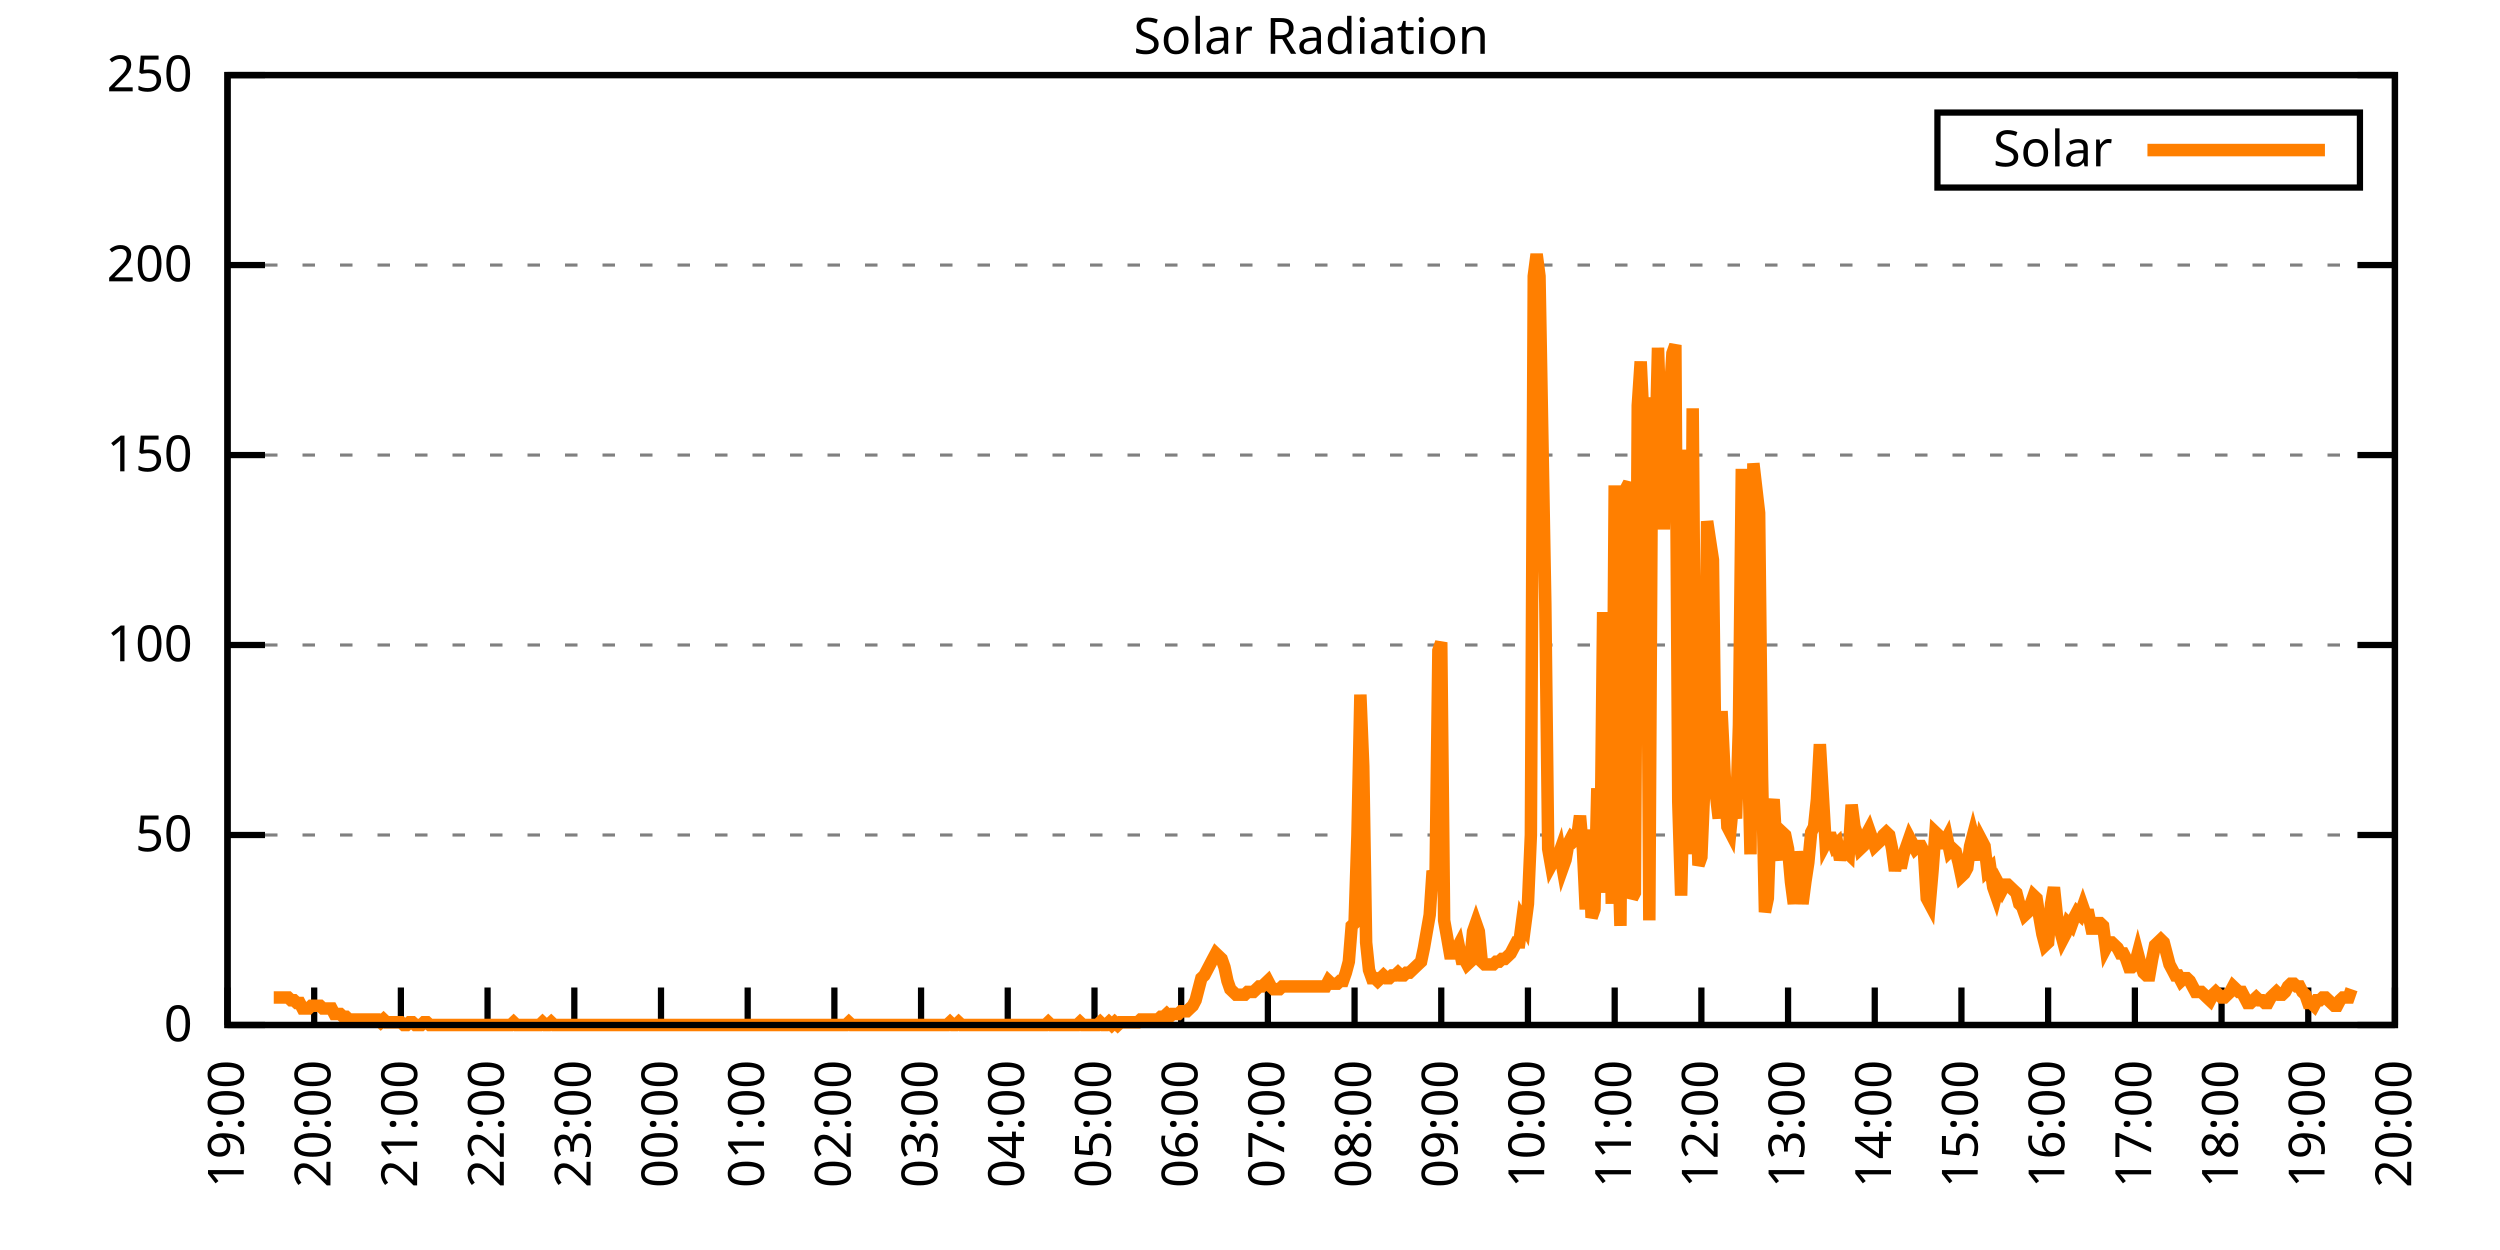
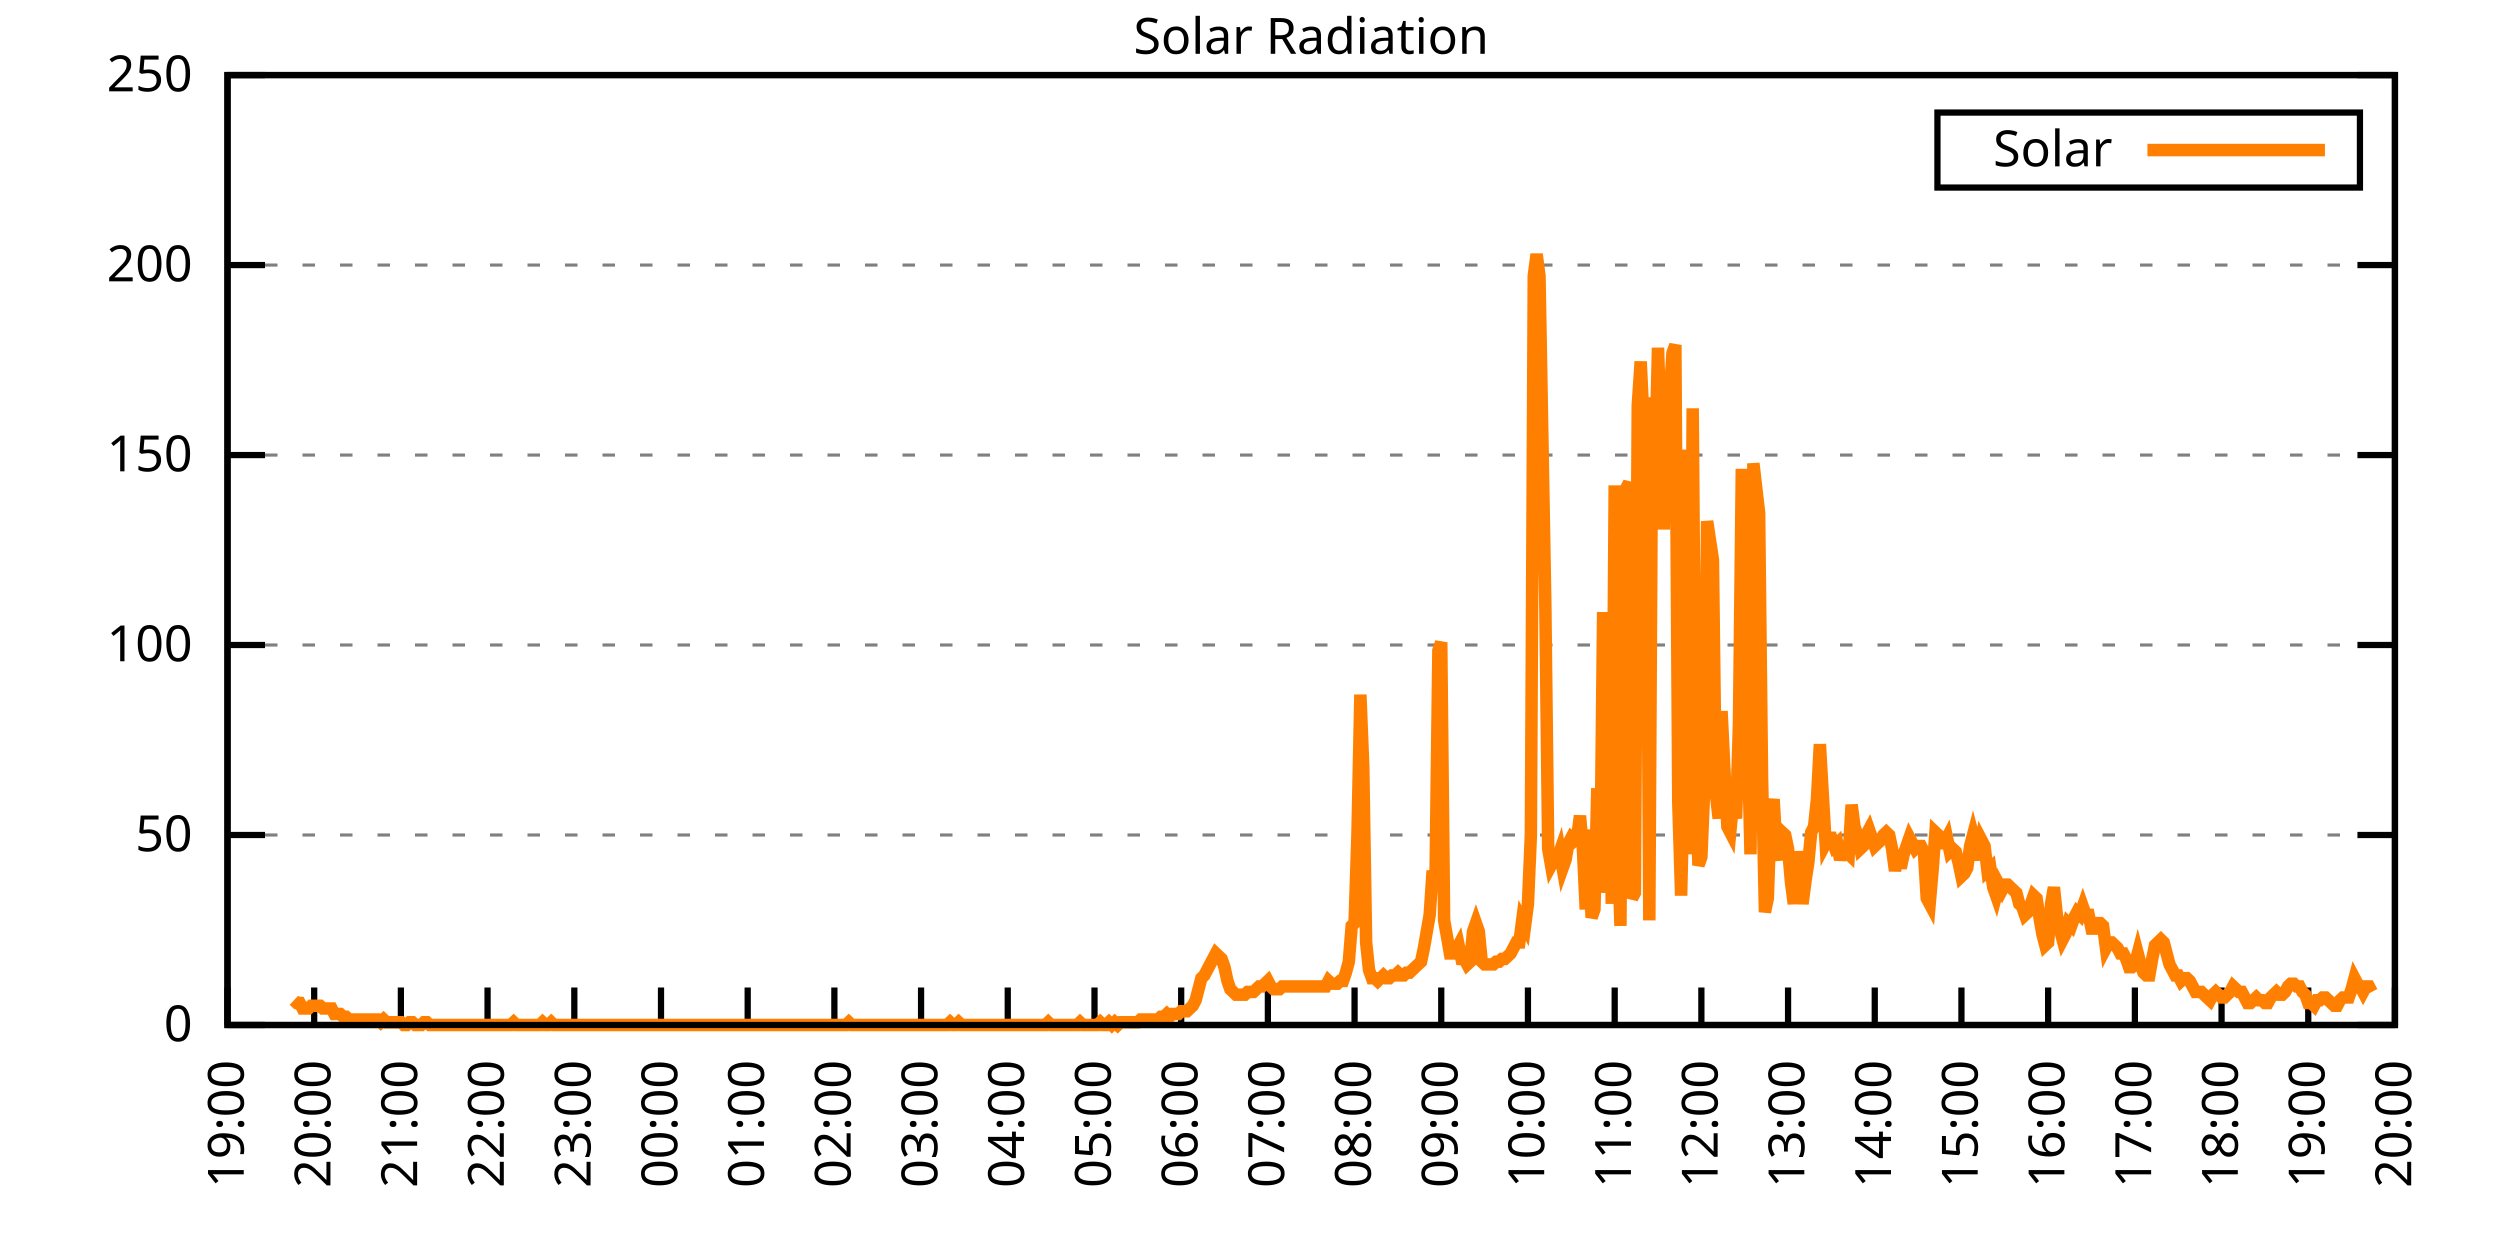
<svg xmlns="http://www.w3.org/2000/svg" xmlns:xlink="http://www.w3.org/1999/xlink" width="400" height="200" viewBox="0 0 400 200">
  <g id="gnuplot_canvas">
    <rect x="0" y="0" width="400" height="200" fill="none" />
    <defs>
      <circle id="gpDot" r="0.5" stroke-width="0.5" stroke="currentColor" />
      <path id="gpPt0" stroke-width="0.333" stroke="currentColor" d="M-1,0 h2 M0,-1 v2" />
      <path id="gpPt1" stroke-width="0.333" stroke="currentColor" d="M-1,-1 L1,1 M1,-1 L-1,1" />
      <path id="gpPt2" stroke-width="0.333" stroke="currentColor" d="M-1,0 L1,0 M0,-1 L0,1 M-1,-1 L1,1 M-1,1 L1,-1" />
      <rect id="gpPt3" stroke-width="0.333" stroke="currentColor" x="-1" y="-1" width="2" height="2" />
      <rect id="gpPt4" stroke-width="0.333" stroke="currentColor" fill="currentColor" x="-1" y="-1" width="2" height="2" />
      <circle id="gpPt5" stroke-width="0.333" stroke="currentColor" cx="0" cy="0" r="1" />
      <use xlink:href="#gpPt5" id="gpPt6" fill="currentColor" stroke="none" />
      <path id="gpPt7" stroke-width="0.333" stroke="currentColor" d="M0,-1.33 L-1.33,0.67 L1.33,0.67 z" />
      <use xlink:href="#gpPt7" id="gpPt8" fill="currentColor" stroke="none" />
      <use xlink:href="#gpPt7" id="gpPt9" stroke="currentColor" transform="rotate(180)" />
      <use xlink:href="#gpPt9" id="gpPt10" fill="currentColor" stroke="none" />
      <use xlink:href="#gpPt3" id="gpPt11" stroke="currentColor" transform="rotate(45)" />
      <use xlink:href="#gpPt11" id="gpPt12" fill="currentColor" stroke="none" />
      <path id="gpPt13" stroke-width="0.333" stroke="currentColor" d="M0,1.330 L1.265,0.411 L0.782,-1.067 L-0.782,-1.076 L-1.265,0.411 z" />
      <use xlink:href="#gpPt13" id="gpPt14" fill="currentColor" stroke="none" />
      <filter id="textbox" filterUnits="objectBoundingBox" x="0" y="0" height="1" width="1">
        <feFlood flood-color="white" flood-opacity="1" result="bgnd" />
        <feComposite in="SourceGraphic" in2="bgnd" operator="atop" />
      </filter>
      <filter id="greybox" filterUnits="objectBoundingBox" x="0" y="0" height="1" width="1">
        <feFlood flood-color="lightgrey" flood-opacity="1" result="grey" />
        <feComposite in="SourceGraphic" in2="grey" operator="atop" />
      </filter>
    </defs>
    <g fill="none" color="white" stroke="currentColor" stroke-width="1.00" stroke-linecap="butt" stroke-linejoin="miter">
</g>
    <g fill="none" color="black" stroke="currentColor" stroke-width="1.00" stroke-linecap="butt" stroke-linejoin="miter">
      <g stroke="none" shape-rendering="crispEdges">
        <polygon fill="rgb(255, 255, 255)" points="36.40,164.00 383.18,164.00 383.18,12.02 36.40,12.02 " />
      </g>
    </g>
    <g fill="none" color="black" stroke="currentColor" stroke-width="1.00" stroke-linecap="butt" stroke-linejoin="miter">
</g>
    <g fill="none" color="black" stroke="black" stroke-width="0.50" stroke-linecap="butt" stroke-linejoin="miter">
</g>
    <g fill="none" color="gray" stroke="currentColor" stroke-width="0.50" stroke-linecap="butt" stroke-linejoin="miter">
      <path stroke="gray" stroke-dasharray="2,4" class="gridline" d="M36.40,164.00 L383.19,164.00  " />
    </g>
    <g fill="none" color="gray" stroke="gray" stroke-width="1.00" stroke-linecap="butt" stroke-linejoin="miter">
</g>
    <g fill="none" color="black" stroke="currentColor" stroke-width="1.00" stroke-linecap="butt" stroke-linejoin="miter">
      <path stroke="black" d="M36.40,164.00 L42.40,164.00 M383.19,164.00 L377.19,164.00  " />
      <g transform="translate(30.80,166.60)" stroke="none" fill="black" font-family="Sans" font-size="8.00" text-anchor="end">
        <text>
          <tspan font-family="Sans"> 0</tspan>
        </text>
      </g>
    </g>
    <g fill="none" color="black" stroke="currentColor" stroke-width="1.00" stroke-linecap="butt" stroke-linejoin="miter">
</g>
    <g fill="none" color="black" stroke="black" stroke-width="0.50" stroke-linecap="butt" stroke-linejoin="miter">
</g>
    <g fill="none" color="gray" stroke="currentColor" stroke-width="0.50" stroke-linecap="butt" stroke-linejoin="miter">
      <path stroke="gray" stroke-dasharray="2,4" class="gridline" d="M36.40,133.60 L383.19,133.60  " />
    </g>
    <g fill="none" color="gray" stroke="gray" stroke-width="1.00" stroke-linecap="butt" stroke-linejoin="miter">
</g>
    <g fill="none" color="black" stroke="currentColor" stroke-width="1.00" stroke-linecap="butt" stroke-linejoin="miter">
      <path stroke="black" d="M36.40,133.60 L42.40,133.60 M383.19,133.60 L377.19,133.60  " />
      <g transform="translate(30.80,136.20)" stroke="none" fill="black" font-family="Sans" font-size="8.00" text-anchor="end">
        <text>
          <tspan font-family="Sans"> 50</tspan>
        </text>
      </g>
    </g>
    <g fill="none" color="black" stroke="currentColor" stroke-width="1.00" stroke-linecap="butt" stroke-linejoin="miter">
</g>
    <g fill="none" color="black" stroke="black" stroke-width="0.50" stroke-linecap="butt" stroke-linejoin="miter">
</g>
    <g fill="none" color="gray" stroke="currentColor" stroke-width="0.50" stroke-linecap="butt" stroke-linejoin="miter">
      <path stroke="gray" stroke-dasharray="2,4" class="gridline" d="M36.40,103.20 L383.19,103.20  " />
    </g>
    <g fill="none" color="gray" stroke="gray" stroke-width="1.00" stroke-linecap="butt" stroke-linejoin="miter">
</g>
    <g fill="none" color="black" stroke="currentColor" stroke-width="1.00" stroke-linecap="butt" stroke-linejoin="miter">
      <path stroke="black" d="M36.40,103.20 L42.40,103.20 M383.19,103.20 L377.19,103.20  " />
      <g transform="translate(30.80,105.80)" stroke="none" fill="black" font-family="Sans" font-size="8.00" text-anchor="end">
        <text>
          <tspan font-family="Sans"> 100</tspan>
        </text>
      </g>
    </g>
    <g fill="none" color="black" stroke="currentColor" stroke-width="1.00" stroke-linecap="butt" stroke-linejoin="miter">
</g>
    <g fill="none" color="black" stroke="black" stroke-width="0.50" stroke-linecap="butt" stroke-linejoin="miter">
</g>
    <g fill="none" color="gray" stroke="currentColor" stroke-width="0.50" stroke-linecap="butt" stroke-linejoin="miter">
      <path stroke="gray" stroke-dasharray="2,4" class="gridline" d="M36.40,72.81 L383.19,72.81  " />
    </g>
    <g fill="none" color="gray" stroke="gray" stroke-width="1.00" stroke-linecap="butt" stroke-linejoin="miter">
</g>
    <g fill="none" color="black" stroke="currentColor" stroke-width="1.00" stroke-linecap="butt" stroke-linejoin="miter">
      <path stroke="black" d="M36.40,72.81 L42.40,72.81 M383.19,72.81 L377.19,72.81  " />
      <g transform="translate(30.80,75.41)" stroke="none" fill="black" font-family="Sans" font-size="8.00" text-anchor="end">
        <text>
          <tspan font-family="Sans"> 150</tspan>
        </text>
      </g>
    </g>
    <g fill="none" color="black" stroke="currentColor" stroke-width="1.00" stroke-linecap="butt" stroke-linejoin="miter">
</g>
    <g fill="none" color="black" stroke="black" stroke-width="0.50" stroke-linecap="butt" stroke-linejoin="miter">
</g>
    <g fill="none" color="gray" stroke="currentColor" stroke-width="0.50" stroke-linecap="butt" stroke-linejoin="miter">
      <path stroke="gray" stroke-dasharray="2,4" class="gridline" d="M36.40,42.41 L383.19,42.41  " />
    </g>
    <g fill="none" color="gray" stroke="gray" stroke-width="1.00" stroke-linecap="butt" stroke-linejoin="miter">
</g>
    <g fill="none" color="black" stroke="currentColor" stroke-width="1.00" stroke-linecap="butt" stroke-linejoin="miter">
      <path stroke="black" d="M36.40,42.41 L42.40,42.41 M383.19,42.41 L377.19,42.41  " />
      <g transform="translate(30.80,45.01)" stroke="none" fill="black" font-family="Sans" font-size="8.00" text-anchor="end">
        <text>
          <tspan font-family="Sans"> 200</tspan>
        </text>
      </g>
    </g>
    <g fill="none" color="black" stroke="currentColor" stroke-width="1.00" stroke-linecap="butt" stroke-linejoin="miter">
</g>
    <g fill="none" color="black" stroke="black" stroke-width="0.50" stroke-linecap="butt" stroke-linejoin="miter">
</g>
    <g fill="none" color="gray" stroke="currentColor" stroke-width="0.50" stroke-linecap="butt" stroke-linejoin="miter">
      <path stroke="gray" stroke-dasharray="2,4" class="gridline" d="M36.40,12.01 L383.19,12.01  " />
    </g>
    <g fill="none" color="gray" stroke="gray" stroke-width="1.00" stroke-linecap="butt" stroke-linejoin="miter">
</g>
    <g fill="none" color="black" stroke="currentColor" stroke-width="1.00" stroke-linecap="butt" stroke-linejoin="miter">
      <path stroke="black" d="M36.40,12.01 L42.40,12.01 M383.19,12.01 L377.19,12.01  " />
      <g transform="translate(30.80,14.61)" stroke="none" fill="black" font-family="Sans" font-size="8.00" text-anchor="end">
        <text>
          <tspan font-family="Sans"> 250</tspan>
        </text>
      </g>
    </g>
    <g fill="none" color="black" stroke="currentColor" stroke-width="1.00" stroke-linecap="butt" stroke-linejoin="miter">
      <path stroke="black" d="M36.40,164.00 L36.40,158.00  " />
      <g transform="translate(39.00,169.60) rotate(270.00)" stroke="none" fill="black" font-family="Sans" font-size="8.00" text-anchor="end">
        <text>
          <tspan font-family="Sans">19:00</tspan>
        </text>
      </g>
    </g>
    <g fill="none" color="black" stroke="currentColor" stroke-width="1.00" stroke-linecap="butt" stroke-linejoin="miter">
      <path stroke="black" d="M50.27,164.00 L50.27,158.00  " />
      <g transform="translate(52.87,169.60) rotate(270.00)" stroke="none" fill="black" font-family="Sans" font-size="8.00" text-anchor="end">
        <text>
          <tspan font-family="Sans">20:00</tspan>
        </text>
      </g>
    </g>
    <g fill="none" color="black" stroke="currentColor" stroke-width="1.00" stroke-linecap="butt" stroke-linejoin="miter">
      <path stroke="black" d="M64.14,164.00 L64.14,158.00  " />
      <g transform="translate(66.74,169.60) rotate(270.00)" stroke="none" fill="black" font-family="Sans" font-size="8.00" text-anchor="end">
        <text>
          <tspan font-family="Sans">21:00</tspan>
        </text>
      </g>
    </g>
    <g fill="none" color="black" stroke="currentColor" stroke-width="1.00" stroke-linecap="butt" stroke-linejoin="miter">
      <path stroke="black" d="M78.01,164.00 L78.01,158.00  " />
      <g transform="translate(80.61,169.60) rotate(270.00)" stroke="none" fill="black" font-family="Sans" font-size="8.00" text-anchor="end">
        <text>
          <tspan font-family="Sans">22:00</tspan>
        </text>
      </g>
    </g>
    <g fill="none" color="black" stroke="currentColor" stroke-width="1.00" stroke-linecap="butt" stroke-linejoin="miter">
      <path stroke="black" d="M91.89,164.00 L91.89,158.00  " />
      <g transform="translate(94.49,169.60) rotate(270.00)" stroke="none" fill="black" font-family="Sans" font-size="8.00" text-anchor="end">
        <text>
          <tspan font-family="Sans">23:00</tspan>
        </text>
      </g>
    </g>
    <g fill="none" color="black" stroke="currentColor" stroke-width="1.00" stroke-linecap="butt" stroke-linejoin="miter">
      <path stroke="black" d="M105.76,164.00 L105.76,158.00  " />
      <g transform="translate(108.36,169.60) rotate(270.00)" stroke="none" fill="black" font-family="Sans" font-size="8.00" text-anchor="end">
        <text>
          <tspan font-family="Sans">00:00</tspan>
        </text>
      </g>
    </g>
    <g fill="none" color="black" stroke="currentColor" stroke-width="1.00" stroke-linecap="butt" stroke-linejoin="miter">
      <path stroke="black" d="M119.63,164.00 L119.63,158.00  " />
      <g transform="translate(122.23,169.60) rotate(270.00)" stroke="none" fill="black" font-family="Sans" font-size="8.00" text-anchor="end">
        <text>
          <tspan font-family="Sans">01:00</tspan>
        </text>
      </g>
    </g>
    <g fill="none" color="black" stroke="currentColor" stroke-width="1.00" stroke-linecap="butt" stroke-linejoin="miter">
      <path stroke="black" d="M133.50,164.00 L133.50,158.00  " />
      <g transform="translate(136.10,169.60) rotate(270.00)" stroke="none" fill="black" font-family="Sans" font-size="8.00" text-anchor="end">
        <text>
          <tspan font-family="Sans">02:00</tspan>
        </text>
      </g>
    </g>
    <g fill="none" color="black" stroke="currentColor" stroke-width="1.00" stroke-linecap="butt" stroke-linejoin="miter">
      <path stroke="black" d="M147.37,164.00 L147.37,158.00  " />
      <g transform="translate(149.97,169.60) rotate(270.00)" stroke="none" fill="black" font-family="Sans" font-size="8.00" text-anchor="end">
        <text>
          <tspan font-family="Sans">03:00</tspan>
        </text>
      </g>
    </g>
    <g fill="none" color="black" stroke="currentColor" stroke-width="1.00" stroke-linecap="butt" stroke-linejoin="miter">
      <path stroke="black" d="M161.24,164.00 L161.24,158.00  " />
      <g transform="translate(163.84,169.60) rotate(270.00)" stroke="none" fill="black" font-family="Sans" font-size="8.00" text-anchor="end">
        <text>
          <tspan font-family="Sans">04:00</tspan>
        </text>
      </g>
    </g>
    <g fill="none" color="black" stroke="currentColor" stroke-width="1.00" stroke-linecap="butt" stroke-linejoin="miter">
      <path stroke="black" d="M175.12,164.00 L175.12,158.00  " />
      <g transform="translate(177.72,169.60) rotate(270.00)" stroke="none" fill="black" font-family="Sans" font-size="8.00" text-anchor="end">
        <text>
          <tspan font-family="Sans">05:00</tspan>
        </text>
      </g>
    </g>
    <g fill="none" color="black" stroke="currentColor" stroke-width="1.00" stroke-linecap="butt" stroke-linejoin="miter">
      <path stroke="black" d="M188.99,164.00 L188.99,158.00  " />
      <g transform="translate(191.59,169.60) rotate(270.00)" stroke="none" fill="black" font-family="Sans" font-size="8.00" text-anchor="end">
        <text>
          <tspan font-family="Sans">06:00</tspan>
        </text>
      </g>
    </g>
    <g fill="none" color="black" stroke="currentColor" stroke-width="1.00" stroke-linecap="butt" stroke-linejoin="miter">
      <path stroke="black" d="M202.86,164.00 L202.86,158.00  " />
      <g transform="translate(205.46,169.60) rotate(270.00)" stroke="none" fill="black" font-family="Sans" font-size="8.00" text-anchor="end">
        <text>
          <tspan font-family="Sans">07:00</tspan>
        </text>
      </g>
    </g>
    <g fill="none" color="black" stroke="currentColor" stroke-width="1.00" stroke-linecap="butt" stroke-linejoin="miter">
      <path stroke="black" d="M216.73,164.00 L216.73,158.00  " />
      <g transform="translate(219.33,169.60) rotate(270.00)" stroke="none" fill="black" font-family="Sans" font-size="8.00" text-anchor="end">
        <text>
          <tspan font-family="Sans">08:00</tspan>
        </text>
      </g>
    </g>
    <g fill="none" color="black" stroke="currentColor" stroke-width="1.00" stroke-linecap="butt" stroke-linejoin="miter">
      <path stroke="black" d="M230.60,164.00 L230.60,158.00  " />
      <g transform="translate(233.20,169.60) rotate(270.00)" stroke="none" fill="black" font-family="Sans" font-size="8.00" text-anchor="end">
        <text>
          <tspan font-family="Sans">09:00</tspan>
        </text>
      </g>
    </g>
    <g fill="none" color="black" stroke="currentColor" stroke-width="1.00" stroke-linecap="butt" stroke-linejoin="miter">
      <path stroke="black" d="M244.47,164.00 L244.47,158.00  " />
      <g transform="translate(247.07,169.60) rotate(270.00)" stroke="none" fill="black" font-family="Sans" font-size="8.00" text-anchor="end">
        <text>
          <tspan font-family="Sans">10:00</tspan>
        </text>
      </g>
    </g>
    <g fill="none" color="black" stroke="currentColor" stroke-width="1.00" stroke-linecap="butt" stroke-linejoin="miter">
      <path stroke="black" d="M258.35,164.00 L258.35,158.00  " />
      <g transform="translate(260.95,169.60) rotate(270.00)" stroke="none" fill="black" font-family="Sans" font-size="8.00" text-anchor="end">
        <text>
          <tspan font-family="Sans">11:00</tspan>
        </text>
      </g>
    </g>
    <g fill="none" color="black" stroke="currentColor" stroke-width="1.00" stroke-linecap="butt" stroke-linejoin="miter">
      <path stroke="black" d="M272.22,164.00 L272.22,158.00  " />
      <g transform="translate(274.82,169.60) rotate(270.00)" stroke="none" fill="black" font-family="Sans" font-size="8.00" text-anchor="end">
        <text>
          <tspan font-family="Sans">12:00</tspan>
        </text>
      </g>
    </g>
    <g fill="none" color="black" stroke="currentColor" stroke-width="1.00" stroke-linecap="butt" stroke-linejoin="miter">
      <path stroke="black" d="M286.09,164.00 L286.09,158.00  " />
      <g transform="translate(288.69,169.60) rotate(270.00)" stroke="none" fill="black" font-family="Sans" font-size="8.00" text-anchor="end">
        <text>
          <tspan font-family="Sans">13:00</tspan>
        </text>
      </g>
    </g>
    <g fill="none" color="black" stroke="currentColor" stroke-width="1.00" stroke-linecap="butt" stroke-linejoin="miter">
      <path stroke="black" d="M299.96,164.00 L299.96,158.00  " />
      <g transform="translate(302.56,169.60) rotate(270.00)" stroke="none" fill="black" font-family="Sans" font-size="8.00" text-anchor="end">
        <text>
          <tspan font-family="Sans">14:00</tspan>
        </text>
      </g>
    </g>
    <g fill="none" color="black" stroke="currentColor" stroke-width="1.00" stroke-linecap="butt" stroke-linejoin="miter">
      <path stroke="black" d="M313.83,164.00 L313.83,158.00  " />
      <g transform="translate(316.43,169.60) rotate(270.00)" stroke="none" fill="black" font-family="Sans" font-size="8.00" text-anchor="end">
        <text>
          <tspan font-family="Sans">15:00</tspan>
        </text>
      </g>
    </g>
    <g fill="none" color="black" stroke="currentColor" stroke-width="1.00" stroke-linecap="butt" stroke-linejoin="miter">
      <path stroke="black" d="M327.70,164.00 L327.70,158.00  " />
      <g transform="translate(330.30,169.60) rotate(270.00)" stroke="none" fill="black" font-family="Sans" font-size="8.00" text-anchor="end">
        <text>
          <tspan font-family="Sans">16:00</tspan>
        </text>
      </g>
    </g>
    <g fill="none" color="black" stroke="currentColor" stroke-width="1.00" stroke-linecap="butt" stroke-linejoin="miter">
      <path stroke="black" d="M341.58,164.00 L341.58,158.00  " />
      <g transform="translate(344.18,169.60) rotate(270.00)" stroke="none" fill="black" font-family="Sans" font-size="8.00" text-anchor="end">
        <text>
          <tspan font-family="Sans">17:00</tspan>
        </text>
      </g>
    </g>
    <g fill="none" color="black" stroke="currentColor" stroke-width="1.00" stroke-linecap="butt" stroke-linejoin="miter">
      <path stroke="black" d="M355.45,164.00 L355.45,158.00  " />
      <g transform="translate(358.05,169.60) rotate(270.00)" stroke="none" fill="black" font-family="Sans" font-size="8.00" text-anchor="end">
        <text>
          <tspan font-family="Sans">18:00</tspan>
        </text>
      </g>
    </g>
    <g fill="none" color="black" stroke="currentColor" stroke-width="1.00" stroke-linecap="butt" stroke-linejoin="miter">
      <path stroke="black" d="M369.32,164.00 L369.32,158.00  " />
      <g transform="translate(371.92,169.60) rotate(270.00)" stroke="none" fill="black" font-family="Sans" font-size="8.00" text-anchor="end">
        <text>
          <tspan font-family="Sans">19:00</tspan>
        </text>
      </g>
    </g>
    <g fill="none" color="black" stroke="currentColor" stroke-width="1.00" stroke-linecap="butt" stroke-linejoin="miter">
      <path stroke="black" d="M383.19,164.00 L383.19,158.00  " />
      <g transform="translate(385.79,169.60) rotate(270.00)" stroke="none" fill="black" font-family="Sans" font-size="8.00" text-anchor="end">
        <text>
          <tspan font-family="Sans">20:00</tspan>
        </text>
      </g>
    </g>
    <g fill="none" color="black" stroke="currentColor" stroke-width="1.00" stroke-linecap="butt" stroke-linejoin="miter">
</g>
    <g fill="none" color="black" stroke="currentColor" stroke-width="1.00" stroke-linecap="butt" stroke-linejoin="miter">
      <path stroke="black" d="M36.40,12.01 L36.40,164.00 L383.19,164.00 L383.19,12.01 L36.40,12.01 Z  " />
    </g>
    <g fill="none" color="black" stroke="currentColor" stroke-width="1.00" stroke-linecap="butt" stroke-linejoin="miter">
</g>
    <g fill="none" color="black" stroke="currentColor" stroke-width="1.00" stroke-linecap="butt" stroke-linejoin="miter">
      <path stroke="black" d="M309.99,30.01 L309.99,18.01 L377.59,18.01 L377.59,30.01 L309.99,30.01 Z  " />
    </g>
    <g id="Solar_Radiation_plot_1">
      <g fill="none" color="white" stroke="black" stroke-width="2.00" stroke-linecap="butt" stroke-linejoin="miter">
</g>
      <g fill="none" color="black" stroke="currentColor" stroke-width="2.00" stroke-linecap="butt" stroke-linejoin="miter">
        <g transform="translate(337.99,26.61)" stroke="none" fill="black" font-family="Sans" font-size="8.00" text-anchor="end">
          <text>
            <tspan font-family="Sans">Solar</tspan>
          </text>
        </g>
      </g>
      <g fill="none" color="black" stroke="currentColor" stroke-width="2.00" stroke-linecap="butt" stroke-linejoin="miter">
-         <path stroke="rgb(255, 127,   0)" d="M343.59,24.01 L371.99,24.01 M43.80,159.60 L44.26,159.60 L44.72,159.60 L45.19,159.60 L45.65,159.60 L46.11,159.60   L46.57,160.04 L47.03,160.04 L47.50,160.48 L47.96,160.48 L48.42,161.36 L48.88,161.36 L49.35,161.36 L49.81,160.92   L50.27,160.92 L50.73,160.92 L51.20,160.92 L51.66,161.36 L52.12,161.36 L52.58,161.36 L53.05,161.36 L53.51,162.24   L53.97,162.24 L54.43,162.24 L54.90,162.68 L55.36,162.68 L55.82,163.12 L56.28,163.12 L56.75,163.12 L57.21,163.12   L57.67,163.12 L58.13,163.12 L58.59,163.12 L59.06,163.12 L59.52,163.12 L59.98,163.12 L60.44,163.12 L60.91,163.56   L61.37,163.12 L61.83,163.56 L62.29,163.56 L62.76,163.56 L63.22,163.56 L63.68,163.56 L64.14,163.56 L64.61,164.00   L65.07,164.00 L65.53,163.56 L65.99,163.56 L66.46,164.00 L66.92,164.00 L67.38,164.00 L67.84,163.56 L68.30,163.56   L68.77,164.00 L69.23,164.00 L69.69,164.00 L70.15,164.00 L70.62,164.00 L71.08,164.00 L71.54,164.00 L72.00,164.00   L72.47,164.00 L72.93,164.00 L73.39,164.00 L73.85,164.00 L74.32,164.00 L74.78,164.00 L75.24,164.00 L75.70,164.00   L76.17,164.00 L76.63,164.00 L77.09,164.00 L77.55,164.00 L78.01,164.00 L78.48,164.00 L78.94,164.00 L79.40,164.00   L79.86,164.00 L80.33,164.00 L80.79,164.00 L81.25,164.00 L81.71,164.00 L82.18,163.56 L82.64,164.00 L83.10,164.00   L83.56,164.00 L84.03,164.00 L84.49,164.00 L84.95,164.00 L85.41,164.00 L85.88,164.00 L86.34,164.00 L86.80,163.56   L87.26,164.00 L87.72,164.00 L88.19,163.56 L88.65,164.00 L89.11,164.00 L89.57,164.00 L90.04,164.00 L90.50,164.00   L90.96,164.00 L91.89,164.00 L92.35,164.00 L92.81,164.00 L93.27,164.00 L93.74,164.00 L94.20,164.00 L94.66,164.00   L95.12,164.00 L95.59,164.00 L96.05,164.00 L96.51,164.00 L96.97,164.00 L97.44,164.00 L97.90,164.00 L98.36,164.00   L98.82,164.00 L99.28,164.00 L99.75,164.00 L100.21,164.00 L100.67,164.00 L101.13,164.00 L101.60,164.00 L102.06,164.00   L102.52,164.00 L102.98,164.00 L103.45,164.00 L103.91,164.00 L104.37,164.00 L104.83,164.00 L105.30,164.00 L105.76,164.00   L106.22,164.00 L106.68,164.00 L107.15,164.00 L107.61,164.00 L108.07,164.00 L108.53,164.00 L108.99,164.00 L109.46,164.00   L109.92,164.00 L110.38,164.00 L110.84,164.00 L111.31,164.00 L111.77,164.00 L112.23,164.00 L112.69,164.00 L113.16,164.00   L113.62,164.00 L114.08,164.00 L114.54,164.00 L115.01,164.00 L115.47,164.00 L115.93,164.00 L116.39,164.00 L116.86,164.00   L117.32,164.00 L117.78,164.00 L118.24,164.00 L118.70,164.00 L119.17,164.00 L119.63,164.00 L120.09,164.00 L120.55,164.00   L121.02,164.00 L121.48,164.00 L121.94,164.00 L122.40,164.00 L122.87,164.00 L123.33,164.00 L123.79,164.00 L124.25,164.00   L124.72,164.00 L125.18,164.00 L125.64,164.00 L126.10,164.00 L126.57,164.00 L127.03,164.00 L127.49,164.00 L127.95,164.00   L128.41,164.00 L128.88,164.00 L129.34,164.00 L129.80,164.00 L130.26,164.00 L130.73,164.00 L131.19,164.00 L131.65,164.00   L132.11,164.00 L132.58,164.00 L133.04,164.00 L133.50,164.00 L133.96,164.00 L134.43,164.00 L134.89,164.00 L135.35,164.00   L135.81,163.56 L136.28,164.00 L136.74,164.00 L137.20,164.00 L137.66,164.00 L138.13,164.00 L138.59,164.00 L139.05,164.00   L139.51,164.00 L139.97,164.00 L140.44,164.00 L140.90,164.00 L141.36,164.00 L141.82,164.00 L142.29,164.00 L142.75,164.00   L143.21,164.00 L143.67,164.00 L144.14,164.00 L144.60,164.00 L145.06,164.00 L145.52,164.00 L145.99,164.00 L146.45,164.00   L146.91,164.00 L147.37,164.00 L147.84,164.00 L148.30,164.00 L148.76,164.00 L149.22,164.00 L149.68,164.00 L150.15,164.00   L150.61,164.00 L151.07,164.00 L151.53,164.00 L152.00,163.56 L152.46,164.00 L152.92,164.00 L153.38,163.56 L153.85,164.00   L154.31,164.00 L154.77,164.00 L155.23,164.00 L155.70,164.00 L156.16,164.00 L156.62,164.00 L157.08,164.00 L157.55,164.00   L158.01,164.00 L158.47,164.00 L158.93,164.00 L159.39,164.00 L159.86,164.00 L160.32,164.00 L160.78,164.00 L161.24,164.00   L161.71,164.00 L162.17,164.00 L162.63,164.00 L163.09,164.00 L163.56,164.00 L164.02,164.00 L164.48,164.00 L164.94,164.00   L165.41,164.00 L165.87,164.00 L166.33,164.00 L166.79,164.00 L167.26,164.00 L167.72,163.56 L168.18,164.00 L168.64,164.00   L169.10,164.00 L169.57,164.00 L170.03,164.00 L170.49,164.00 L170.95,164.00 L171.42,164.00 L171.88,164.00 L172.34,164.00   L172.80,163.56 L173.27,164.00 L173.73,164.00 L174.19,164.00 L174.65,164.00 L175.12,164.00 L175.58,164.00 L176.04,163.56   L176.50,164.00 L176.97,164.00 L177.43,163.56 L177.89,164.00 L178.35,163.56 L178.82,164.00 L179.28,163.56 L179.74,163.56   L180.20,163.56 L180.66,163.56 L181.13,163.56 L181.59,163.56 L182.05,163.56 L182.51,163.12 L182.98,163.12 L183.44,163.12   L183.90,163.12 L184.36,163.12 L184.83,163.12 L185.29,163.12 L185.75,162.68 L186.21,162.68 L186.68,162.24 L187.14,162.68   L187.60,162.24 L188.06,162.24 L188.53,162.24 L188.99,161.80 L189.45,161.80 L189.91,161.80 L190.37,161.36 L190.84,160.92   L191.30,160.04 L191.76,158.27 L192.22,156.51 L192.69,156.07 L193.15,155.19 L193.61,154.31 L194.07,153.43 L194.54,152.55   L195.00,152.99 L195.46,153.43 L195.92,154.75 L196.39,156.95 L196.85,158.27 L197.31,158.71 L197.77,159.15 L198.24,159.15   L198.70,159.15 L199.16,159.15 L199.62,158.71 L200.08,158.71 L200.55,158.71 L201.01,158.27 L201.47,157.83 L201.93,157.83   L202.40,157.39 L202.86,156.95 L203.32,157.83 L203.78,158.27 L204.25,158.27 L204.71,158.27 L205.17,157.83 L205.63,157.83   L206.10,157.83 L206.56,157.83 L207.02,157.83 L207.48,157.83 L207.95,157.83 L208.41,157.83 L208.87,157.83 L209.33,157.83   L209.80,157.83 L210.26,157.83 L210.72,157.83 L211.18,157.83 L211.64,157.83 L212.11,157.83 L212.57,156.95 L213.03,157.39   L213.49,157.39 L213.96,157.39 L214.42,156.95 L214.88,156.95 L215.34,155.63 L215.81,153.87 L216.27,148.14 L216.73,147.70   L217.19,133.61 L217.66,111.14 L218.12,122.59 L218.58,150.79 L219.04,155.19 L219.51,156.51 L219.97,156.51 L220.43,156.95   L220.89,156.51 L221.35,156.07 L221.82,156.51 L222.28,156.51 L222.74,156.07 L223.20,156.07 L223.67,155.63 L224.13,156.07   L224.59,156.07 L225.05,155.63 L225.52,155.63 L225.98,155.19 L226.44,154.75 L226.90,154.31 L227.37,153.87 L227.83,151.67   L228.29,149.02 L228.75,146.38 L229.22,139.33 L229.68,140.65 L230.14,104.09 L230.60,102.77 L231.06,147.26 L231.53,149.90   L231.99,152.55 L232.45,152.55 L232.91,152.11 L233.38,151.23 L233.84,153.43 L234.30,153.43 L234.76,154.31 L235.23,153.87   L235.69,149.02 L236.15,147.70 L236.61,149.02 L237.08,153.87 L237.54,154.31 L238.00,154.31 L238.46,154.31 L238.93,154.31   L239.39,153.87 L239.85,153.87 L240.31,153.43 L240.77,153.43 L241.24,152.99 L241.70,152.55 L242.16,151.67 L242.62,150.79   L243.09,150.79 L243.55,147.26 L244.01,148.14 L244.47,144.62 L244.94,133.61 L245.40,44.19 L245.86,40.66 L246.32,44.19   L246.79,70.62 L247.25,96.61 L247.71,135.81 L248.17,138.45 L248.64,137.57 L249.10,137.57 L249.56,136.25 L250.02,138.89   L250.49,137.57 L250.95,134.93 L251.41,134.05 L251.87,134.49 L252.33,134.05 L252.80,130.52 L253.26,135.81 L253.72,145.50   L254.18,132.73 L254.65,146.82 L255.11,145.50 L255.57,126.12 L256.03,141.98 L256.50,97.93 L256.96,142.86 L257.42,110.26   L257.88,144.62 L258.35,77.66 L258.81,132.73 L259.27,148.14 L259.73,85.59 L260.20,78.10 L260.66,77.22 L261.12,143.74   L261.58,142.86 L262.04,64.89 L262.51,57.84 L262.97,67.53 L263.43,70.62 L263.89,147.26 L264.36,63.57 L264.82,74.58   L265.28,55.64 L265.74,69.74 L266.21,84.71 L266.67,65.33 L267.13,64.01 L267.59,56.52 L268.06,55.20 L268.52,128.32   L268.98,143.30 L269.44,123.47 L269.91,71.94 L270.37,136.69 L270.83,65.33 L271.29,123.03 L271.75,138.45 L272.22,137.13   L272.68,126.12 L273.14,83.39 L273.60,86.47 L274.07,89.56 L274.53,127.00 L274.99,130.96 L275.45,113.78 L275.92,123.47   L276.38,132.28 L276.84,133.17 L277.30,128.32 L277.77,130.96 L278.23,115.99 L278.69,75.02 L279.15,120.83 L279.62,117.31   L280.08,136.69 L280.54,74.14 L281.00,78.10 L281.46,82.07 L281.93,124.36 L282.39,145.94 L282.85,143.74 L283.31,130.52   L283.78,127.88 L284.24,135.81 L284.70,137.57 L285.16,133.17 L285.63,133.61 L286.09,135.81 L286.55,141.09 L287.01,144.62   L287.48,136.25 L287.94,139.77 L288.40,144.62 L288.86,141.09 L289.33,138.01 L289.79,133.17 L290.25,132.28 L290.71,127.88   L291.18,119.07 L291.64,127.00 L292.10,134.93 L292.56,134.05 L293.02,134.05 L293.49,135.37 L293.95,134.93 L294.41,137.57   L294.87,135.81 L295.34,136.25 L295.80,136.69 L296.26,128.76 L296.72,132.28 L297.19,133.61 L297.65,135.81 L298.11,135.37   L298.57,133.61 L299.04,132.73 L299.50,134.05 L299.96,135.37 L300.42,134.93 L300.89,134.49 L301.35,133.61 L301.81,133.17   L302.27,133.61 L302.73,135.81 L303.20,139.33 L303.66,136.69 L304.12,138.89 L304.58,136.69 L305.05,135.37 L305.51,134.05   L305.97,134.93 L306.43,135.81 L306.90,135.37 L307.36,135.37 L307.82,136.25 L308.28,143.74 L308.75,144.62 L309.21,139.33   L309.67,133.17 L310.13,133.61 L310.60,134.93 L311.06,134.93 L311.52,134.05 L311.98,136.25 L312.44,135.81 L312.91,136.25   L313.37,138.01 L313.83,140.21 L314.29,139.77 L314.76,138.89 L315.22,135.37 L315.68,133.61 L316.14,135.37 L316.61,137.57   L317.07,134.49 L317.53,135.37 L317.99,139.33 L318.46,138.89 L318.92,141.98 L319.38,143.30 L319.84,141.54 L320.31,142.42   L320.77,141.54 L321.23,141.54 L321.69,141.98 L322.15,142.42 L322.62,142.86 L323.08,144.62 L323.54,145.06 L324.00,146.38   L324.47,145.94 L324.93,144.62 L325.39,143.30 L325.85,143.74 L326.32,146.82 L326.78,149.46 L327.24,151.23 L327.70,150.79   L328.17,144.62 L328.63,141.98 L329.09,146.38 L329.55,148.58 L330.02,150.34 L330.48,149.46 L330.94,147.70 L331.40,148.14   L331.87,146.82 L332.33,145.94 L332.79,146.38 L333.25,145.06 L333.71,146.38 L334.18,146.38 L334.64,148.58 L335.10,148.58   L335.56,147.70 L336.03,147.70 L336.49,148.14 L336.95,151.67 L337.41,150.79 L337.88,150.79 L338.34,151.23 L338.80,151.67   L339.26,152.55 L339.73,152.55 L340.19,153.43 L340.65,154.75 L341.11,154.75 L341.58,154.31 L342.04,152.55 L342.50,154.31   L342.96,155.63 L343.42,156.07 L343.89,156.07 L344.35,153.43 L344.81,151.23 L345.27,150.79 L345.74,150.34 L346.20,150.79   L346.66,152.55 L347.12,154.31 L347.59,155.19 L348.05,156.07 L348.51,156.07 L348.97,156.95 L349.44,156.51 L349.90,156.51   L350.36,156.95 L350.82,157.83 L351.29,158.71 L351.75,158.71 L352.21,158.71 L352.67,159.15 L353.13,159.60 L353.60,160.04   L354.06,159.15 L354.52,158.71 L354.98,159.15 L355.45,159.60 L355.91,159.60 L356.37,159.15 L356.83,158.71 L357.30,157.83   L357.76,158.27 L358.22,158.71 L358.68,158.71 L359.15,159.60 L359.61,160.48 L360.07,160.48 L360.53,160.04 L361.00,159.60   L361.46,160.04 L361.92,160.04 L362.38,160.48 L362.84,160.48 L363.31,159.60 L363.77,159.15 L364.23,158.71 L364.69,159.15   L365.16,159.15 L365.62,158.71 L366.08,157.83 L366.54,157.39 L367.01,157.39 L367.47,157.83 L367.93,157.83 L368.39,158.71   L368.86,159.15 L369.32,160.48 L369.78,160.48 L370.24,160.92 L370.71,160.04 L371.17,160.04 L371.63,159.60 L372.09,159.60   L372.56,160.04 L373.02,160.48 L373.48,160.92 L373.94,160.92 L374.40,160.04 L374.87,159.60 L375.33,159.60 L375.79,159.60   L376.25,158.27  " />
+         <path stroke="rgb(255, 127,   0)" d="M343.59,24.01 L371.99,24.01 M47.03,160.04 L47.50,160.48 L47.96,160.48 L48.42,161.36 L48.88,161.36 L49.35,161.36   L49.81,160.92 L50.27,160.92 L50.73,160.92 L51.20,160.92 L51.66,161.36 L52.12,161.36 L52.58,161.36 L53.05,161.36   L53.51,162.24 L53.97,162.24 L54.43,162.24 L54.90,162.68 L55.36,162.68 L55.82,163.12 L56.28,163.12 L56.75,163.12   L57.21,163.12 L57.67,163.12 L58.13,163.12 L58.59,163.12 L59.06,163.12 L59.52,163.12 L59.98,163.12 L60.44,163.12   L60.91,163.56 L61.37,163.12 L61.83,163.56 L62.29,163.56 L62.76,163.56 L63.22,163.56 L63.68,163.56 L64.14,163.56   L64.61,164.00 L65.07,164.00 L65.53,163.56 L65.99,163.56 L66.46,164.00 L66.92,164.00 L67.38,164.00 L67.84,163.56   L68.30,163.56 L68.77,164.00 L69.23,164.00 L69.69,164.00 L70.15,164.00 L70.62,164.00 L71.08,164.00 L71.54,164.00   L72.00,164.00 L72.47,164.00 L72.93,164.00 L73.39,164.00 L73.85,164.00 L74.32,164.00 L74.78,164.00 L75.24,164.00   L75.70,164.00 L76.17,164.00 L76.63,164.00 L77.09,164.00 L77.55,164.00 L78.01,164.00 L78.48,164.00 L78.94,164.00   L79.40,164.00 L79.86,164.00 L80.33,164.00 L80.79,164.00 L81.25,164.00 L81.71,164.00 L82.18,163.56 L82.64,164.00   L83.10,164.00 L83.56,164.00 L84.03,164.00 L84.49,164.00 L84.95,164.00 L85.41,164.00 L85.88,164.00 L86.34,164.00   L86.80,163.56 L87.26,164.00 L87.72,164.00 L88.19,163.56 L88.65,164.00 L89.11,164.00 L89.57,164.00 L90.04,164.00   L90.50,164.00 L90.96,164.00 L91.89,164.00 L92.35,164.00 L92.81,164.00 L93.27,164.00 L93.74,164.00 L94.20,164.00   L94.66,164.00 L95.12,164.00 L95.59,164.00 L96.05,164.00 L96.51,164.00 L96.97,164.00 L97.44,164.00 L97.90,164.00   L98.36,164.00 L98.82,164.00 L99.28,164.00 L99.75,164.00 L100.21,164.00 L100.67,164.00 L101.13,164.00 L101.60,164.00   L102.06,164.00 L102.52,164.00 L102.98,164.00 L103.45,164.00 L103.91,164.00 L104.37,164.00 L104.83,164.00 L105.30,164.00   L105.76,164.00 L106.22,164.00 L106.68,164.00 L107.15,164.00 L107.61,164.00 L108.07,164.00 L108.53,164.00 L108.99,164.00   L109.46,164.00 L109.92,164.00 L110.38,164.00 L110.84,164.00 L111.31,164.00 L111.77,164.00 L112.23,164.00 L112.69,164.00   L113.16,164.00 L113.62,164.00 L114.08,164.00 L114.54,164.00 L115.01,164.00 L115.47,164.00 L115.93,164.00 L116.39,164.00   L116.86,164.00 L117.32,164.00 L117.78,164.00 L118.24,164.00 L118.70,164.00 L119.17,164.00 L119.63,164.00 L120.09,164.00   L120.55,164.00 L121.02,164.00 L121.48,164.00 L121.94,164.00 L122.40,164.00 L122.87,164.00 L123.33,164.00 L123.79,164.00   L124.25,164.00 L124.72,164.00 L125.18,164.00 L125.64,164.00 L126.10,164.00 L126.57,164.00 L127.03,164.00 L127.49,164.00   L127.95,164.00 L128.41,164.00 L128.88,164.00 L129.34,164.00 L129.80,164.00 L130.26,164.00 L130.73,164.00 L131.19,164.00   L131.65,164.00 L132.11,164.00 L132.58,164.00 L133.04,164.00 L133.50,164.00 L133.96,164.00 L134.43,164.00 L134.89,164.00   L135.35,164.00 L135.81,163.56 L136.28,164.00 L136.74,164.00 L137.20,164.00 L137.66,164.00 L138.13,164.00 L138.59,164.00   L139.05,164.00 L139.51,164.00 L139.97,164.00 L140.44,164.00 L140.90,164.00 L141.36,164.00 L141.82,164.00 L142.29,164.00   L142.75,164.00 L143.21,164.00 L143.67,164.00 L144.14,164.00 L144.60,164.00 L145.06,164.00 L145.52,164.00 L145.99,164.00   L146.45,164.00 L146.91,164.00 L147.37,164.00 L147.84,164.00 L148.30,164.00 L148.76,164.00 L149.22,164.00 L149.68,164.00   L150.15,164.00 L150.61,164.00 L151.07,164.00 L151.53,164.00 L152.00,163.56 L152.46,164.00 L152.92,164.00 L153.38,163.56   L153.85,164.00 L154.31,164.00 L154.77,164.00 L155.23,164.00 L155.70,164.00 L156.16,164.00 L156.62,164.00 L157.08,164.00   L157.55,164.00 L158.01,164.00 L158.47,164.00 L158.93,164.00 L159.39,164.00 L159.86,164.00 L160.32,164.00 L160.78,164.00   L161.24,164.00 L161.71,164.00 L162.17,164.00 L162.63,164.00 L163.09,164.00 L163.56,164.00 L164.02,164.00 L164.48,164.00   L164.94,164.00 L165.41,164.00 L165.87,164.00 L166.33,164.00 L166.79,164.00 L167.26,164.00 L167.72,163.56 L168.18,164.00   L168.64,164.00 L169.10,164.00 L169.57,164.00 L170.03,164.00 L170.49,164.00 L170.95,164.00 L171.42,164.00 L171.88,164.00   L172.34,164.00 L172.80,163.56 L173.27,164.00 L173.73,164.00 L174.19,164.00 L174.65,164.00 L175.12,164.00 L175.58,164.00   L176.04,163.56 L176.50,164.00 L176.97,164.00 L177.43,163.56 L177.89,164.00 L178.35,163.56 L178.82,164.00 L179.28,163.56   L179.74,163.56 L180.20,163.56 L180.66,163.56 L181.13,163.56 L181.59,163.56 L182.05,163.56 L182.51,163.12 L182.98,163.12   L183.44,163.12 L183.90,163.12 L184.36,163.12 L184.83,163.12 L185.29,163.12 L185.75,162.68 L186.21,162.68 L186.68,162.24   L187.14,162.68 L187.60,162.24 L188.06,162.24 L188.53,162.24 L188.99,161.80 L189.45,161.80 L189.91,161.80 L190.37,161.36   L190.84,160.92 L191.30,160.04 L191.76,158.27 L192.22,156.51 L192.69,156.07 L193.15,155.19 L193.61,154.31 L194.07,153.43   L194.54,152.55 L195.00,152.99 L195.46,153.43 L195.92,154.75 L196.39,156.95 L196.85,158.27 L197.31,158.71 L197.77,159.15   L198.24,159.15 L198.70,159.15 L199.16,159.15 L199.62,158.71 L200.08,158.71 L200.55,158.71 L201.01,158.27 L201.47,157.83   L201.93,157.83 L202.40,157.39 L202.86,156.95 L203.32,157.83 L203.78,158.27 L204.25,158.27 L204.71,158.27 L205.17,157.83   L205.63,157.83 L206.10,157.83 L206.56,157.83 L207.02,157.83 L207.48,157.83 L207.95,157.83 L208.41,157.83 L208.87,157.83   L209.33,157.83 L209.80,157.83 L210.26,157.83 L210.72,157.83 L211.18,157.83 L211.64,157.83 L212.11,157.83 L212.57,156.95   L213.03,157.39 L213.49,157.39 L213.96,157.39 L214.42,156.95 L214.88,156.95 L215.34,155.63 L215.81,153.87 L216.27,148.14   L216.73,147.70 L217.19,133.61 L217.66,111.14 L218.12,122.59 L218.58,150.79 L219.04,155.19 L219.51,156.51 L219.97,156.51   L220.43,156.95 L220.89,156.51 L221.35,156.07 L221.82,156.51 L222.28,156.51 L222.74,156.07 L223.20,156.07 L223.67,155.63   L224.13,156.07 L224.59,156.07 L225.05,155.63 L225.52,155.63 L225.98,155.19 L226.44,154.75 L226.90,154.31 L227.37,153.87   L227.83,151.67 L228.29,149.02 L228.75,146.38 L229.22,139.33 L229.68,140.65 L230.14,104.09 L230.60,102.77 L231.06,147.26   L231.53,149.90 L231.99,152.55 L232.45,152.55 L232.91,152.11 L233.38,151.23 L233.84,153.43 L234.30,153.43 L234.76,154.31   L235.23,153.87 L235.69,149.02 L236.15,147.70 L236.61,149.02 L237.08,153.87 L237.54,154.31 L238.00,154.31 L238.46,154.31   L238.93,154.31 L239.39,153.87 L239.85,153.87 L240.31,153.43 L240.77,153.43 L241.24,152.99 L241.70,152.55 L242.16,151.67   L242.62,150.79 L243.09,150.79 L243.55,147.26 L244.01,148.14 L244.47,144.62 L244.94,133.61 L245.40,44.19 L245.86,40.66   L246.32,44.19 L246.79,70.62 L247.25,96.61 L247.71,135.81 L248.17,138.45 L248.64,137.57 L249.10,137.57 L249.56,136.25   L250.02,138.89 L250.49,137.57 L250.95,134.93 L251.41,134.05 L251.87,134.49 L252.33,134.05 L252.80,130.52 L253.26,135.81   L253.72,145.50 L254.18,132.73 L254.65,146.82 L255.11,145.50 L255.57,126.12 L256.03,141.98 L256.50,97.93 L256.96,142.86   L257.42,110.26 L257.88,144.62 L258.35,77.66 L258.81,132.73 L259.27,148.14 L259.73,85.59 L260.20,78.10 L260.66,77.22   L261.12,143.74 L261.58,142.86 L262.04,64.89 L262.51,57.84 L262.97,67.53 L263.43,70.62 L263.89,147.26 L264.36,63.57   L264.82,74.58 L265.28,55.64 L265.74,69.74 L266.21,84.71 L266.67,65.33 L267.13,64.01 L267.59,56.52 L268.06,55.20   L268.52,128.32 L268.98,143.30 L269.44,123.47 L269.91,71.94 L270.37,136.69 L270.83,65.33 L271.29,123.03 L271.75,138.45   L272.22,137.13 L272.68,126.12 L273.14,83.39 L273.60,86.47 L274.07,89.56 L274.53,127.00 L274.99,130.96 L275.45,113.78   L275.92,123.47 L276.38,132.28 L276.84,133.17 L277.30,128.32 L277.77,130.96 L278.23,115.99 L278.69,75.02 L279.15,120.83   L279.62,117.31 L280.08,136.69 L280.54,74.14 L281.00,78.10 L281.46,82.07 L281.93,124.36 L282.39,145.94 L282.85,143.74   L283.31,130.52 L283.78,127.88 L284.24,135.81 L284.70,137.57 L285.16,133.17 L285.63,133.61 L286.09,135.81 L286.55,141.09   L287.01,144.62 L287.48,136.25 L287.94,139.77 L288.40,144.62 L288.86,141.09 L289.33,138.01 L289.79,133.17 L290.25,132.28   L290.71,127.88 L291.18,119.07 L291.64,127.00 L292.10,134.93 L292.56,134.05 L293.02,134.05 L293.49,135.37 L293.95,134.93   L294.41,137.57 L294.87,135.81 L295.34,136.25 L295.80,136.69 L296.26,128.76 L296.72,132.28 L297.19,133.61 L297.65,135.81   L298.11,135.37 L298.57,133.61 L299.04,132.73 L299.50,134.05 L299.96,135.37 L300.42,134.93 L300.89,134.49 L301.35,133.61   L301.81,133.17 L302.27,133.61 L302.73,135.81 L303.20,139.33 L303.66,136.69 L304.12,138.89 L304.58,136.69 L305.05,135.37   L305.51,134.05 L305.97,134.93 L306.43,135.81 L306.90,135.37 L307.36,135.37 L307.82,136.25 L308.28,143.74 L308.75,144.62   L309.21,139.33 L309.67,133.17 L310.13,133.61 L310.60,134.93 L311.06,134.93 L311.52,134.05 L311.98,136.25 L312.44,135.81   L312.91,136.25 L313.37,138.01 L313.83,140.21 L314.29,139.77 L314.76,138.89 L315.22,135.37 L315.68,133.61 L316.14,135.37   L316.61,137.57 L317.07,134.49 L317.53,135.37 L317.99,139.33 L318.46,138.89 L318.92,141.98 L319.38,143.30 L319.84,141.54   L320.31,142.42 L320.77,141.54 L321.23,141.54 L321.69,141.98 L322.15,142.42 L322.62,142.86 L323.08,144.62 L323.54,145.06   L324.00,146.38 L324.47,145.94 L324.93,144.62 L325.39,143.30 L325.85,143.74 L326.32,146.82 L326.78,149.46 L327.24,151.23   L327.70,150.79 L328.17,144.62 L328.63,141.98 L329.09,146.38 L329.55,148.58 L330.02,150.34 L330.48,149.46 L330.94,147.70   L331.40,148.14 L331.87,146.82 L332.33,145.94 L332.79,146.38 L333.25,145.06 L333.71,146.38 L334.18,146.38 L334.64,148.58   L335.10,148.58 L335.56,147.70 L336.03,147.70 L336.49,148.14 L336.95,151.67 L337.41,150.79 L337.88,150.79 L338.34,151.23   L338.80,151.67 L339.26,152.55 L339.73,152.55 L340.19,153.43 L340.65,154.75 L341.11,154.75 L341.58,154.31 L342.04,152.55   L342.50,154.31 L342.96,155.63 L343.42,156.07 L343.89,156.07 L344.35,153.43 L344.81,151.23 L345.27,150.79 L345.74,150.34   L346.20,150.79 L346.66,152.55 L347.12,154.31 L347.59,155.19 L348.05,156.07 L348.51,156.07 L348.97,156.95 L349.44,156.51   L349.90,156.51 L350.36,156.95 L350.82,157.83 L351.29,158.71 L351.75,158.71 L352.21,158.71 L352.67,159.15 L353.13,159.60   L353.60,160.04 L354.06,159.15 L354.52,158.71 L354.98,159.15 L355.45,159.60 L355.91,159.60 L356.37,159.15 L356.83,158.71   L357.30,157.83 L357.76,158.27 L358.22,158.71 L358.68,158.71 L359.15,159.60 L359.61,160.48 L360.07,160.48 L360.53,160.04   L361.00,159.60 L361.46,160.04 L361.92,160.04 L362.38,160.48 L362.84,160.48 L363.31,159.60 L363.77,159.15 L364.23,158.71   L364.69,159.15 L365.16,159.15 L365.62,158.71 L366.08,157.83 L366.54,157.39 L367.01,157.39 L367.47,157.83 L367.93,157.83   L368.39,158.71 L368.86,159.15 L369.32,160.48 L369.78,160.48 L370.24,160.92 L370.71,160.04 L371.17,160.04 L371.63,159.60   L372.09,159.60 L372.56,160.04 L373.02,160.48 L373.48,160.92 L373.94,160.92 L374.40,160.04 L374.87,159.60 L375.33,159.60   L375.79,159.60 L376.25,158.27 L376.72,156.51 L377.18,157.39 L377.64,157.83 L378.10,158.71 L378.57,157.83 L379.03,157.83   L379.49,158.71  " />
      </g>
    </g>
    <g fill="none" color="black" stroke="currentColor" stroke-width="2.00" stroke-linecap="butt" stroke-linejoin="miter">
</g>
    <g fill="none" color="black" stroke="black" stroke-width="1.00" stroke-linecap="butt" stroke-linejoin="miter">
</g>
    <g fill="none" color="black" stroke="currentColor" stroke-width="1.00" stroke-linecap="butt" stroke-linejoin="miter">
      <path stroke="black" d="M36.40,12.01 L36.40,164.00 L383.19,164.00 L383.19,12.01 L36.40,12.01 Z  " />
      <g transform="translate(6.80,88.01) rotate(270.00)" stroke="none" fill="black" font-family="Sans" font-size="8.00" text-anchor="middle">
        <text />
      </g>
    </g>
    <g fill="none" color="black" stroke="currentColor" stroke-width="1.00" stroke-linecap="butt" stroke-linejoin="miter">
</g>
    <g fill="none" color="black" stroke="currentColor" stroke-width="1.00" stroke-linecap="butt" stroke-linejoin="miter">
      <g transform="translate(209.79,8.61)" stroke="none" fill="black" font-family="Sans" font-size="8.00" text-anchor="middle">
        <text>
          <tspan font-family="Sans">Solar Radiation</tspan>
        </text>
      </g>
    </g>
    <g fill="none" color="black" stroke="currentColor" stroke-width="1.00" stroke-linecap="butt" stroke-linejoin="miter">
</g>
  </g>
</svg>
